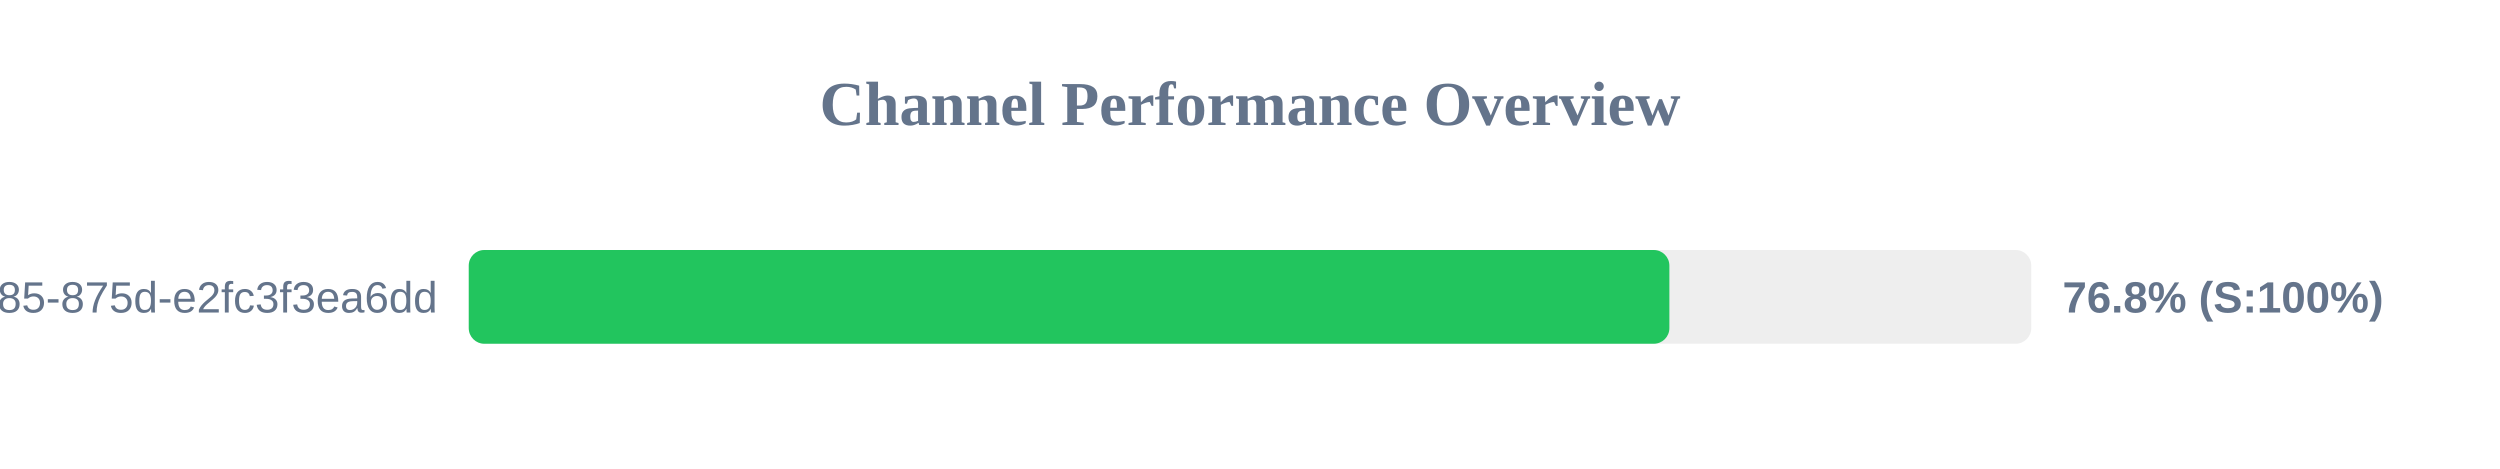
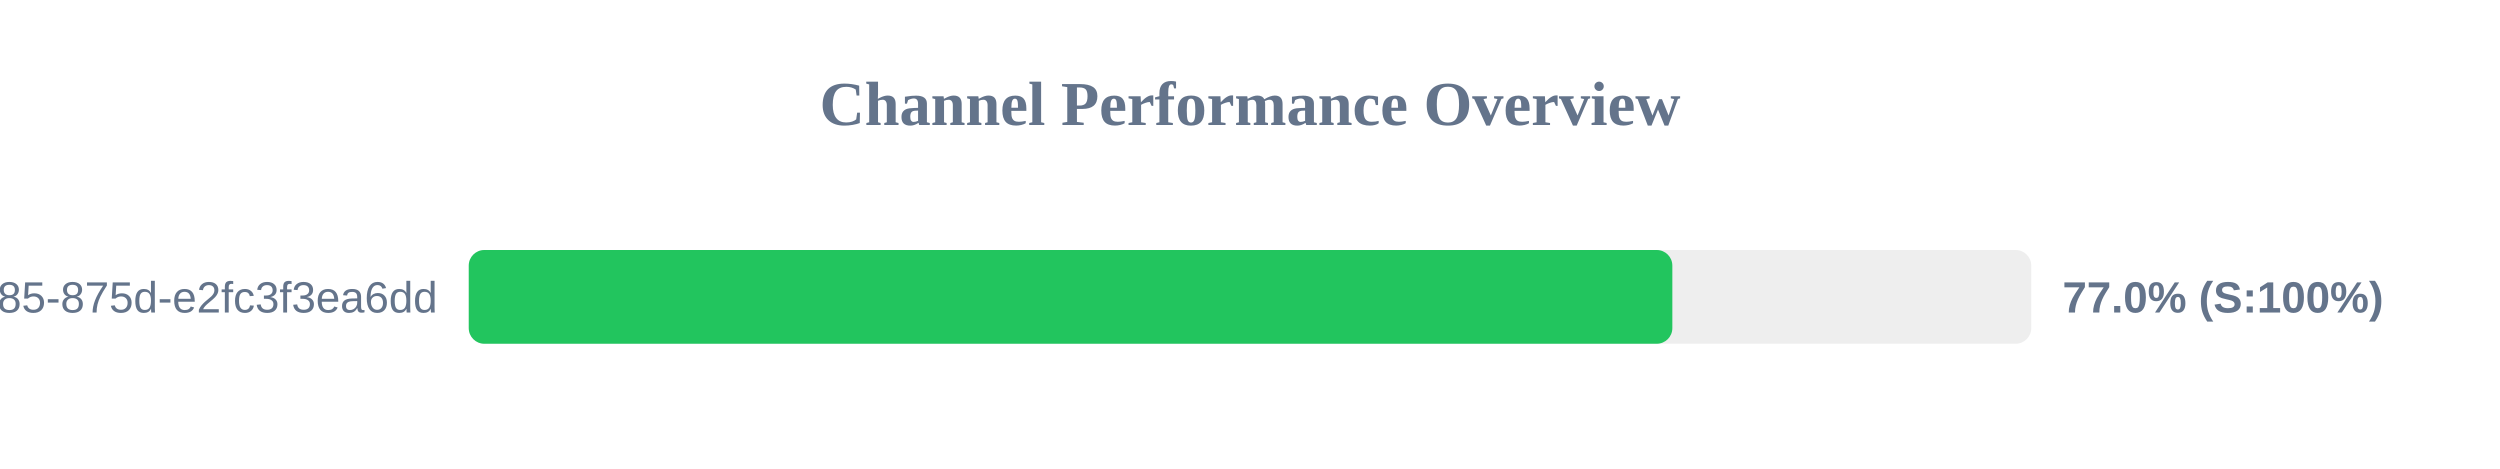
<svg xmlns="http://www.w3.org/2000/svg" width="800" height="150" version="1.1">
  <style>
        .row { font: 14px Arial; fill: #64748b; }
        .score { font: bold 14px Arial; fill: #64748b; }
    </style>
  <text x="400" y="40" text-anchor="middle" font-size="20px" font-weight="bold" fill="#64748b">Channel Performance Overview</text>
  <rect x="150" y="80" width="500" height="30" fill="#eee" rx="5" />
-   <rect x="150" y="80" width="384.2" height="30" fill="#22c55e" rx="5" />
+   <rect x="150" y="80" width="385.15" height="30" fill="#22c55e" rx="5" />
  <text x="140" y="100" text-anchor="end" class="row">?uuid=1045aedf-053c-4585-875d-e2fc3f3ea6dd</text>
-   <text x="660" y="100" text-anchor="start" class="score">76.8% (S:100%)</text>
+   <text x="660" y="100" text-anchor="start" class="score">77.0% (S:100%)</text>
</svg>
